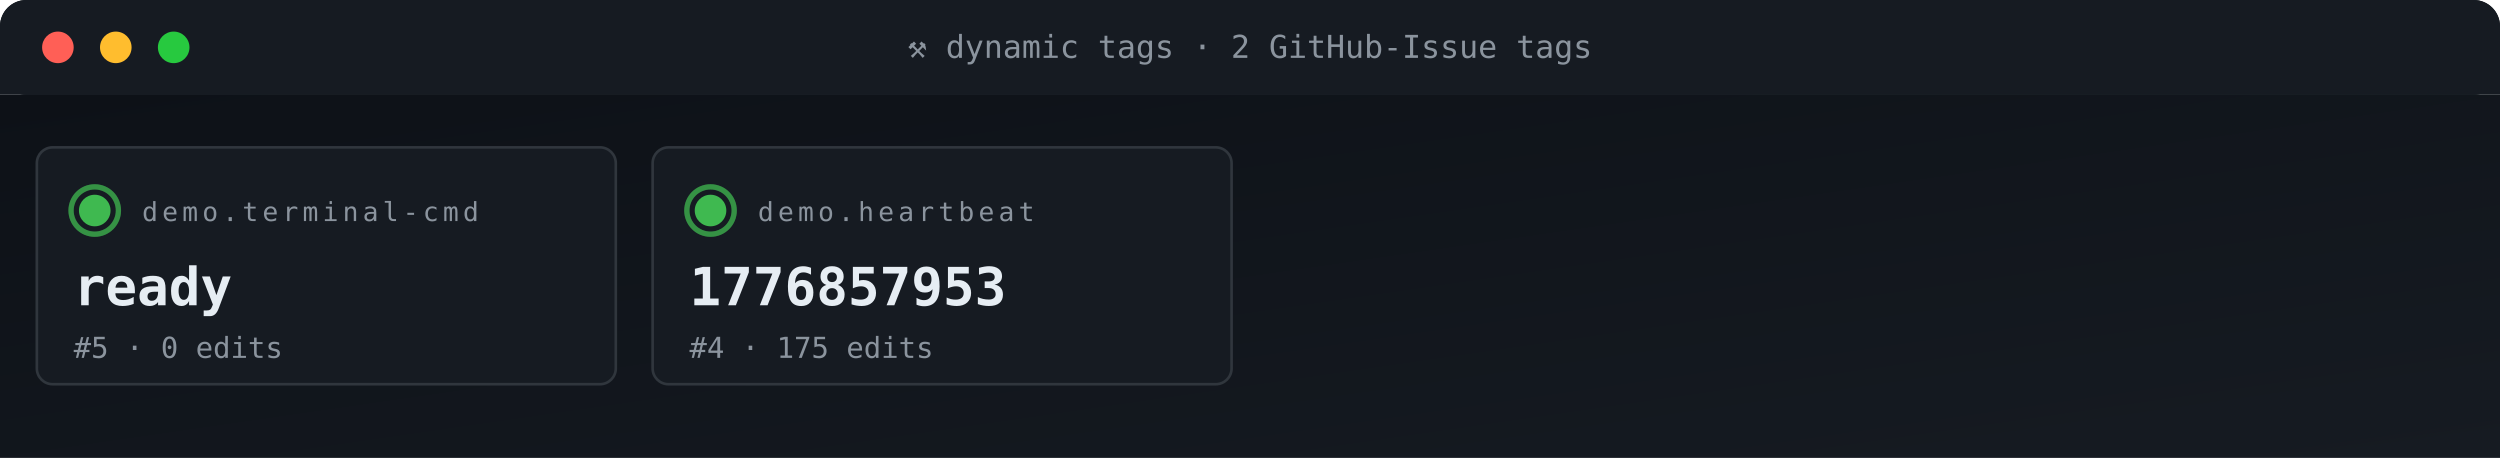
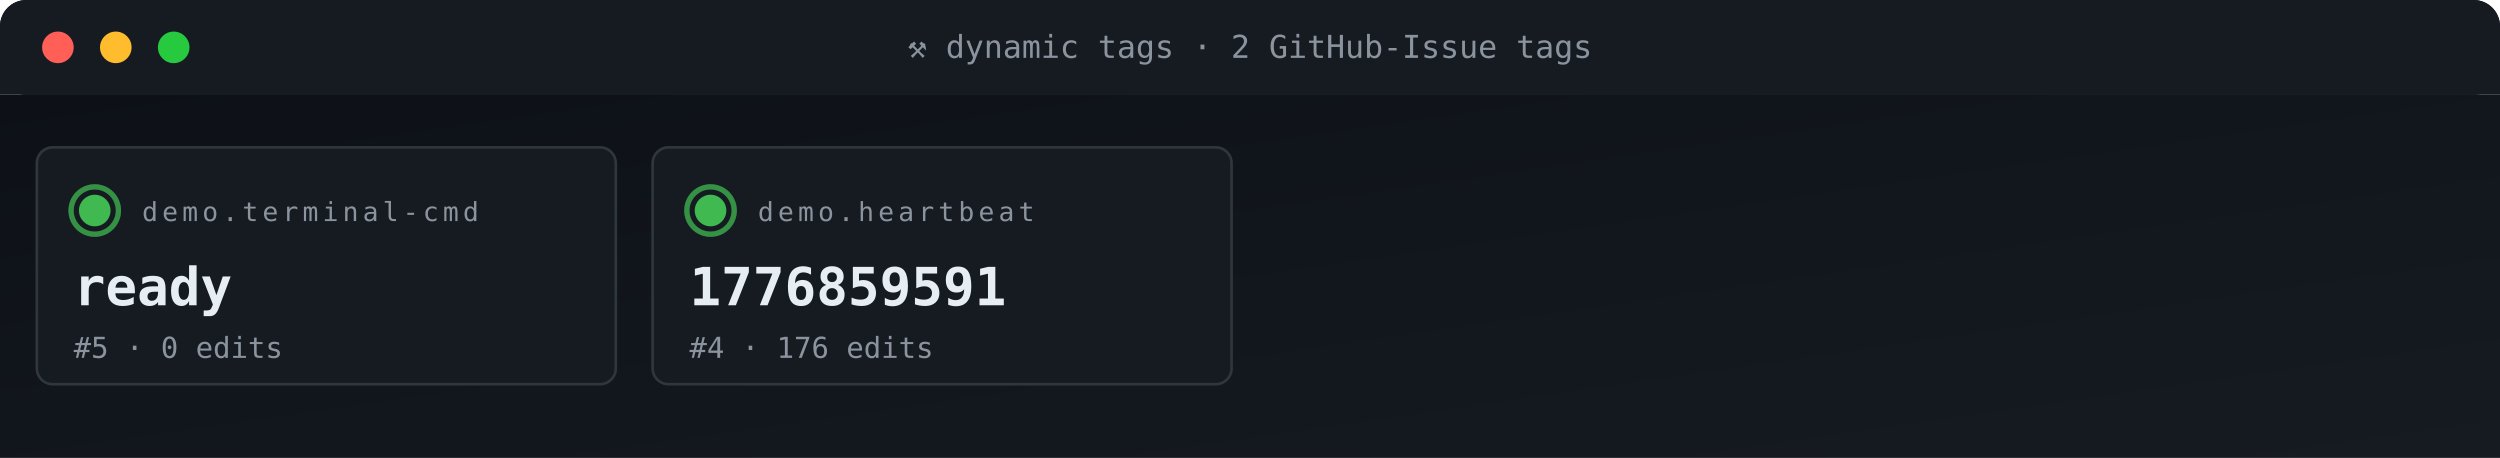
<svg xmlns="http://www.w3.org/2000/svg" viewBox="0 0 950 174" width="950" height="174" role="img" aria-label="ACG tag grid">
  <defs>
    <linearGradient id="gBg" x1="0" x2="1" y1="0" y2="1">
      <stop offset="0" stop-color="#0d1117" />
      <stop offset="1" stop-color="#161b22" />
    </linearGradient>
    <style>
      .t{font-family:'SFMono-Regular',Consolas,monospace}
      .lb{fill:#8b949e;font-size:10px;text-transform:uppercase;letter-spacing:1.6px}
      .va{fill:#e6edf3;font-size:20px;font-weight:700}
      .vs{fill:#e6edf3;font-size:14px;font-weight:600}
      .lo{fill:#79c0ff;font-size:11px}
      .sub{fill:#8b949e;font-size:11px}
      .g{fill:#3fb950} .a{fill:#e3b341} .r{fill:#f85149}
      .p{fill:#a371f7} .o{fill:#f0883e}
      .pulse{animation:plz 1.8s ease-out infinite}
      @keyframes plz{
        0%{transform:scale(1);opacity:.85}
        45%{transform:scale(1.35);opacity:.3}
        100%{transform:scale(1.8);opacity:0}
      }
      .spin{animation:sp 4s linear infinite;transform-origin:center}
      @keyframes sp{from{transform:rotate(0)}to{transform:rotate(360deg)}}
    </style>
  </defs>
  <rect width="950" height="36" rx="10" fill="url(#gBg)" />
  <rect x="0" y="0" width="950" height="36" rx="10" fill="#161b22" />
  <rect x="0" y="26" width="950" height="10" fill="#161b22" />
  <circle cx="22" cy="18" r="6" fill="#ff5f56" />
  <circle cx="44" cy="18" r="6" fill="#ffbd2e" />
  <circle cx="66" cy="18" r="6" fill="#27c93f" />
  <text x="475" y="22" text-anchor="middle" class="t" font-size="12" fill="#8b949e">⚒ dynamic tags · 2 GitHub-Issue tags</text>
  <rect y="36" width="950" height="138" fill="url(#gBg)" />
  <rect x="14" y="56" width="220" height="90" rx="6" fill="#161b22" stroke="#30363d" stroke-width="1" />
  <g style="transform-origin:36px 80px">
    <circle cx="36" cy="80" r="9" fill="none" stroke="#3fb950" stroke-width="2" opacity=".5" class="pulse" />
    <circle cx="36" cy="80" r="9" fill="none" stroke="#3fb950" stroke-width="2" opacity=".5" class="pulse" style="animation-delay:.6s" />
  </g>
  <circle cx="36" cy="80" r="6" class="g" />
  <text x="54" y="84" class="t lb">demo.terminal-cmd</text>
  <text x="28" y="116" class="t va">ready</text>
  <text x="28" y="136" class="t sub">#5 · 0 edits</text>
  <rect x="248" y="56" width="220" height="90" rx="6" fill="#161b22" stroke="#30363d" stroke-width="1" />
  <g style="transform-origin:270px 80px">
    <circle cx="270" cy="80" r="9" fill="none" stroke="#3fb950" stroke-width="2" opacity=".5" class="pulse" />
    <circle cx="270" cy="80" r="9" fill="none" stroke="#3fb950" stroke-width="2" opacity=".5" class="pulse" style="animation-delay:.6s" />
  </g>
  <circle cx="270" cy="80" r="6" class="g" />
  <text x="288" y="84" class="t lb">demo.heartbeat</text>
-   <text x="262" y="116" class="t va">1776857953</text>
-   <text x="262" y="136" class="t sub">#4 · 175 edits</text>
+   <text x="262" y="116" class="t va">1776859591</text>
+   <text x="262" y="136" class="t sub">#4 · 176 edits</text>
</svg>
